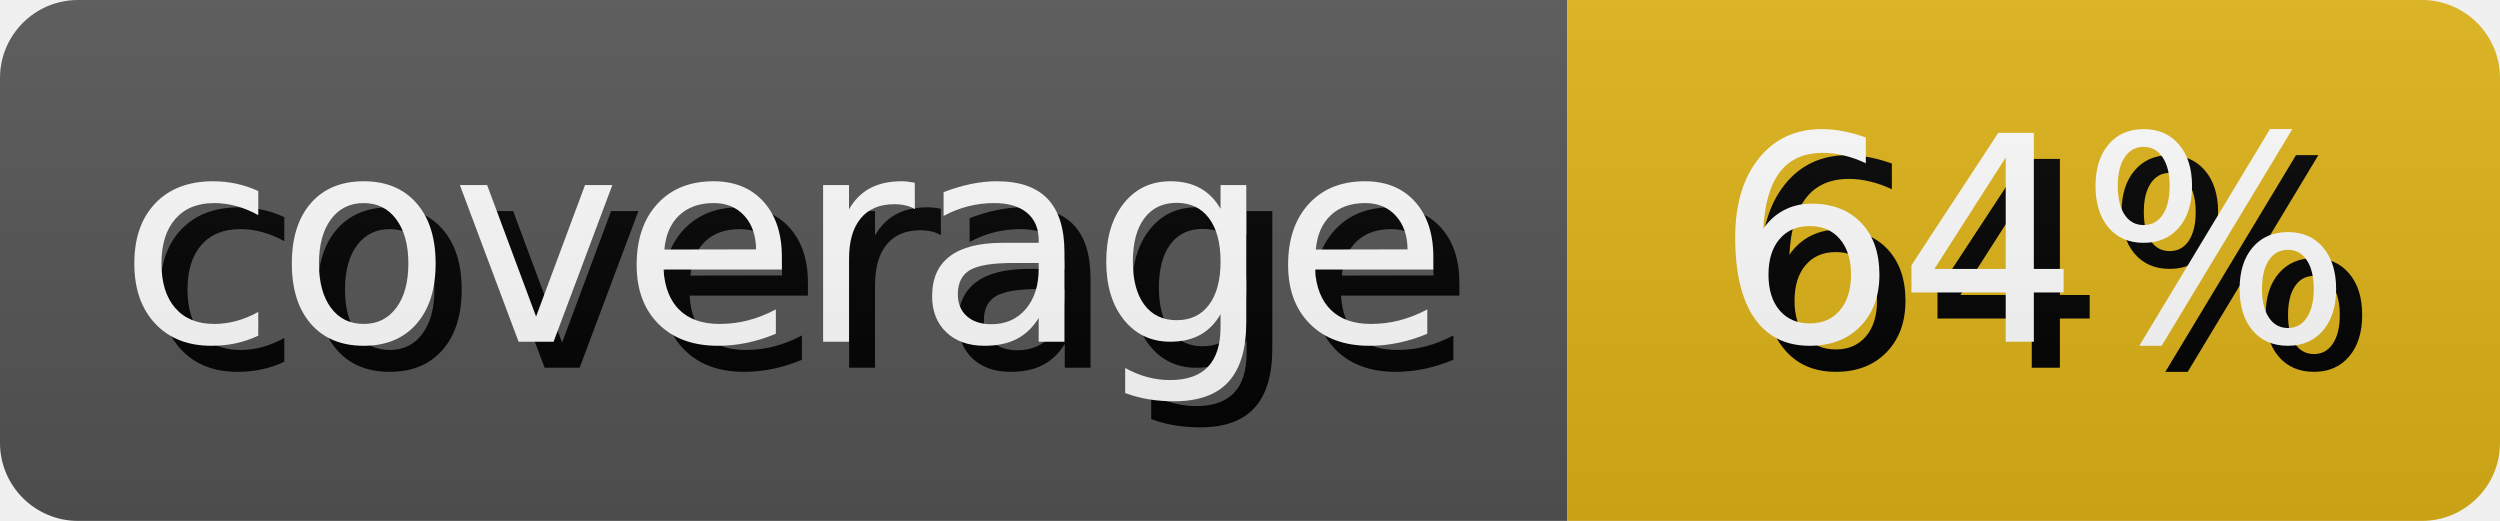
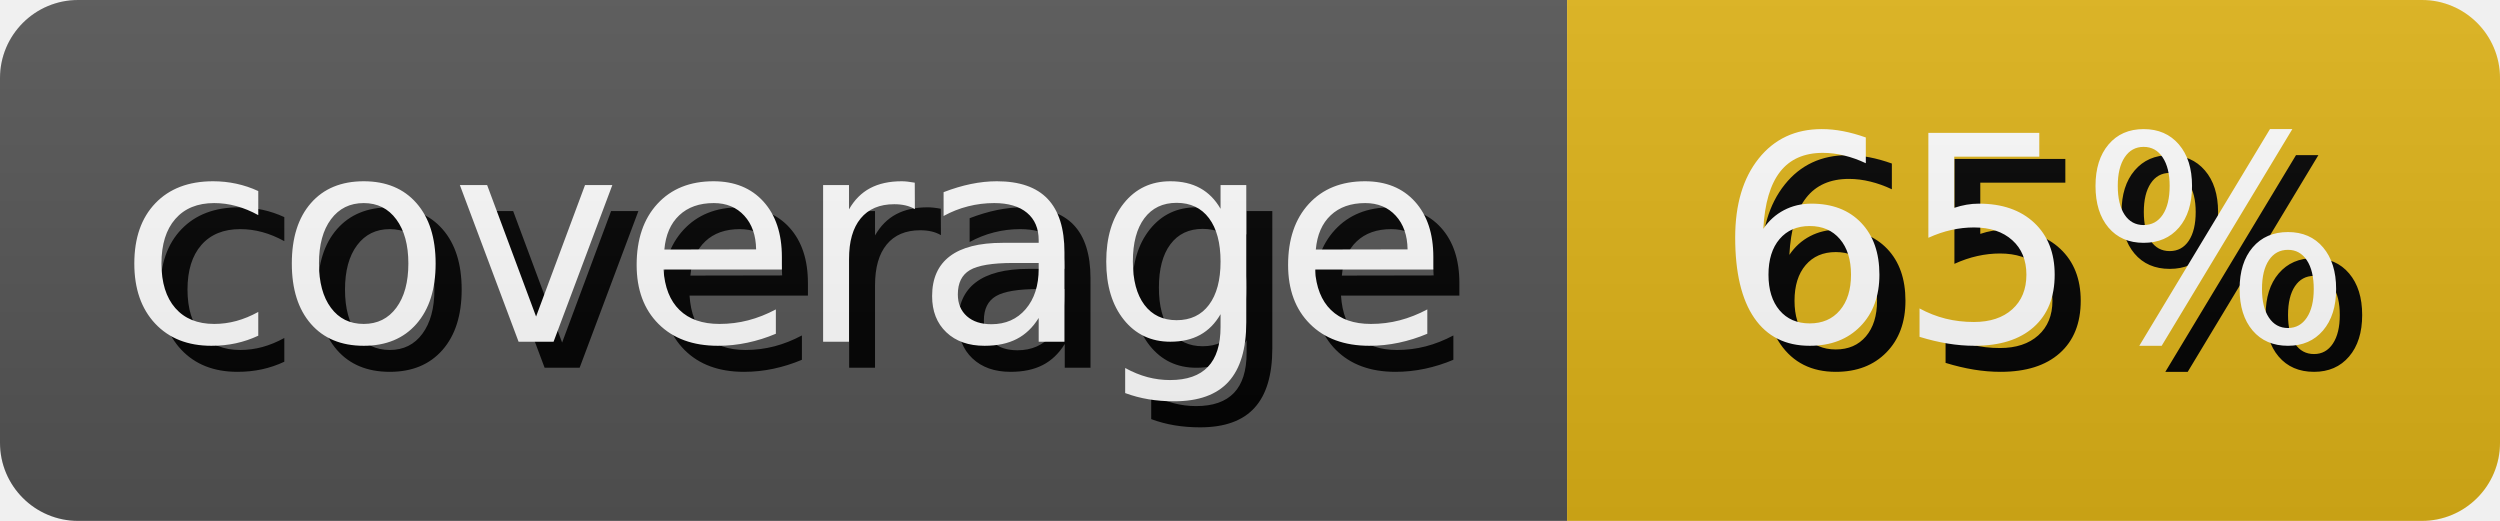
- <svg xmlns="http://www.w3.org/2000/svg" width="95.99" height="20" role="img" aria-label="coverage: 64%">
+ <svg xmlns="http://www.w3.org/2000/svg" width="95.99" height="20" role="img" aria-label="coverage: 65%">
  <style>
        rect {
            height: 20px;
        }

        text {
            text-rendering: geometricPrecision;
            dominant-baseline: middle;
            text-anchor: middle;
            font-family: Verdana,Geneva,DejaVu Sans,sans-serif;
            font-size: 110px;
            fill: #fff;
        }

        .shadow {
            transform: translate(10px, 10px);
            fill: #010101;
        }
    </style>
  <linearGradient id="s" x2="0" y2="100%">
    <stop offset="0" stop-color="#bbb" stop-opacity=".1" />
    <stop offset="1" stop-opacity=".1" />
  </linearGradient>
  <clipPath id="r">
    <rect width="100%" rx="3" fill="#fff" />
  </clipPath>
  <g clip-path="url(#r)">
    <g>
      <rect width="60.17" fill="#555" />
      <g transform="scale(.1)">
        <text x="300.85" y="100" textLength="501.7" class="shadow">coverage</text>
        <text x="300.85" y="100" textLength="501.7">coverage</text>
      </g>
    </g>
    <g transform="translate(60.17 0)">
      <rect width="35.82" fill="#dfb317" />
      <g transform="scale(.1)">
-         <text x="179.1" y="100" textLength="258.2" class="shadow">64%</text>
-         <text x="179.1" y="100" textLength="258.2">64%</text>
+         <text x="179.1" y="100" textLength="258.2" class="shadow">65%</text>
+         <text x="179.1" y="100" textLength="258.2">65%</text>
      </g>
    </g>
    <rect width="100%" height="100%" fill="url(#s)" />
  </g>
</svg>
